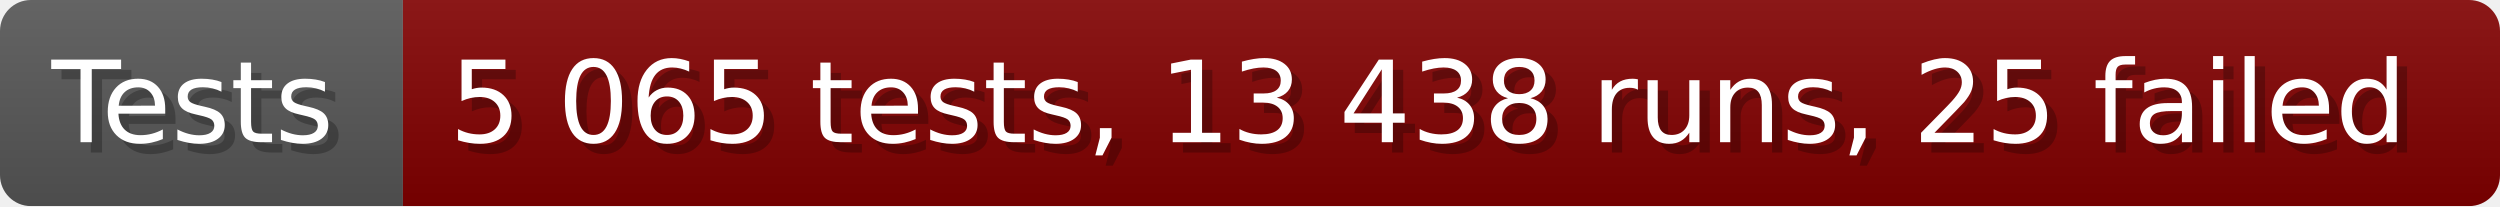
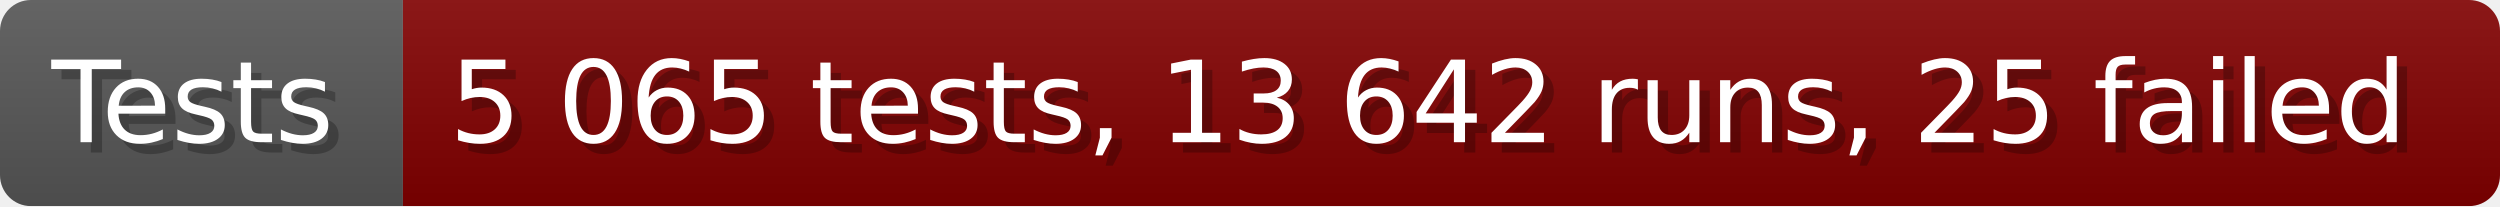
- <svg xmlns="http://www.w3.org/2000/svg" width="242.6" height="20" viewBox="0 0 2426 200" role="img" aria-label="Tests: 5 065 tests, 13 438 runs, 25 failed">
+ <svg xmlns="http://www.w3.org/2000/svg" width="242.6" height="20" viewBox="0 0 2426 200" role="img" aria-label="Tests: 5 065 tests, 13 642 runs, 25 failed">
  <linearGradient id="a" x2="0" y2="100%">
    <stop offset="0" stop-opacity=".1" stop-color="#EEE" />
    <stop offset="1" stop-opacity=".1" />
  </linearGradient>
  <mask id="m">
    <rect width="2426" height="200" rx="30" fill="#FFF" />
  </mask>
  <g mask="url(#m)">
    <rect width="391" height="200" fill="#555" />
    <rect width="2035" height="200" fill="#800000" x="391" />
    <rect width="2426" height="200" fill="url(#a)" />
  </g>
  <g aria-hidden="true" fill="#fff" text-anchor="start" font-family="Verdana,DejaVu Sans,sans-serif" font-size="110">
    <text x="60" y="148" textLength="291" fill="#000" opacity="0.25">Tests</text>
    <text x="50" y="138" textLength="291">Tests</text>
-     <text x="446" y="148" textLength="1935" fill="#000" opacity="0.25">5 065 tests, 13 438 runs, 25 failed</text>
-     <text x="436" y="138" textLength="1935">5 065 tests, 13 438 runs, 25 failed</text>
+     <text x="446" y="148" textLength="1935" fill="#000" opacity="0.25">5 065 tests, 13 642 runs, 25 failed</text>
+     <text x="436" y="138" textLength="1935">5 065 tests, 13 642 runs, 25 failed</text>
  </g>
</svg>
